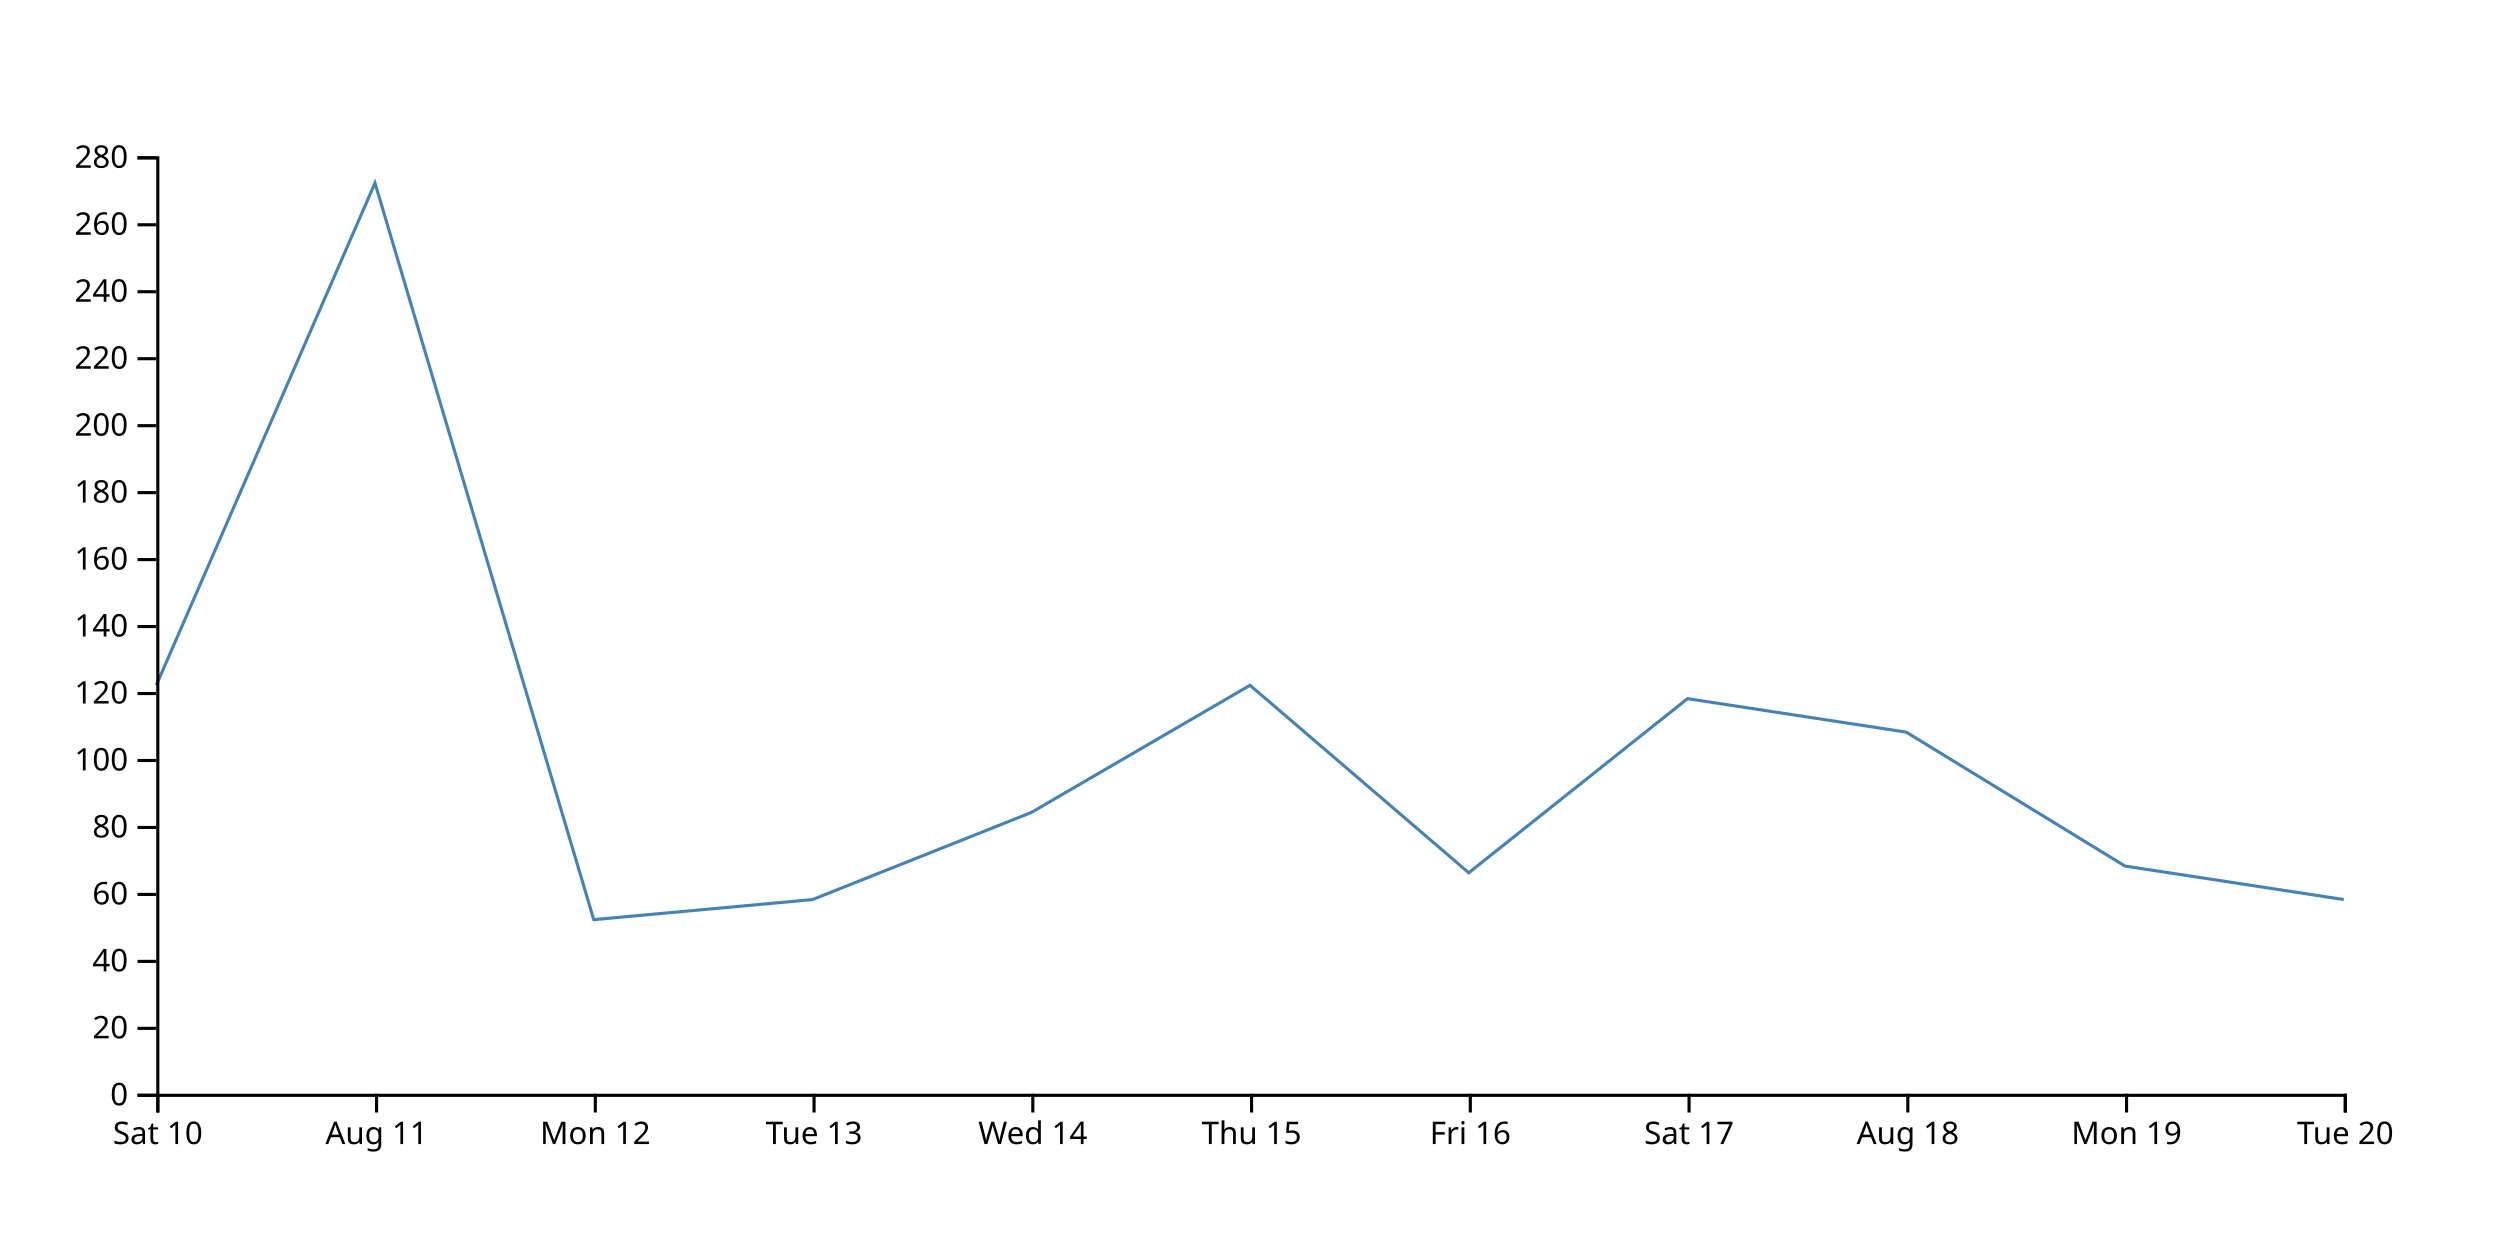
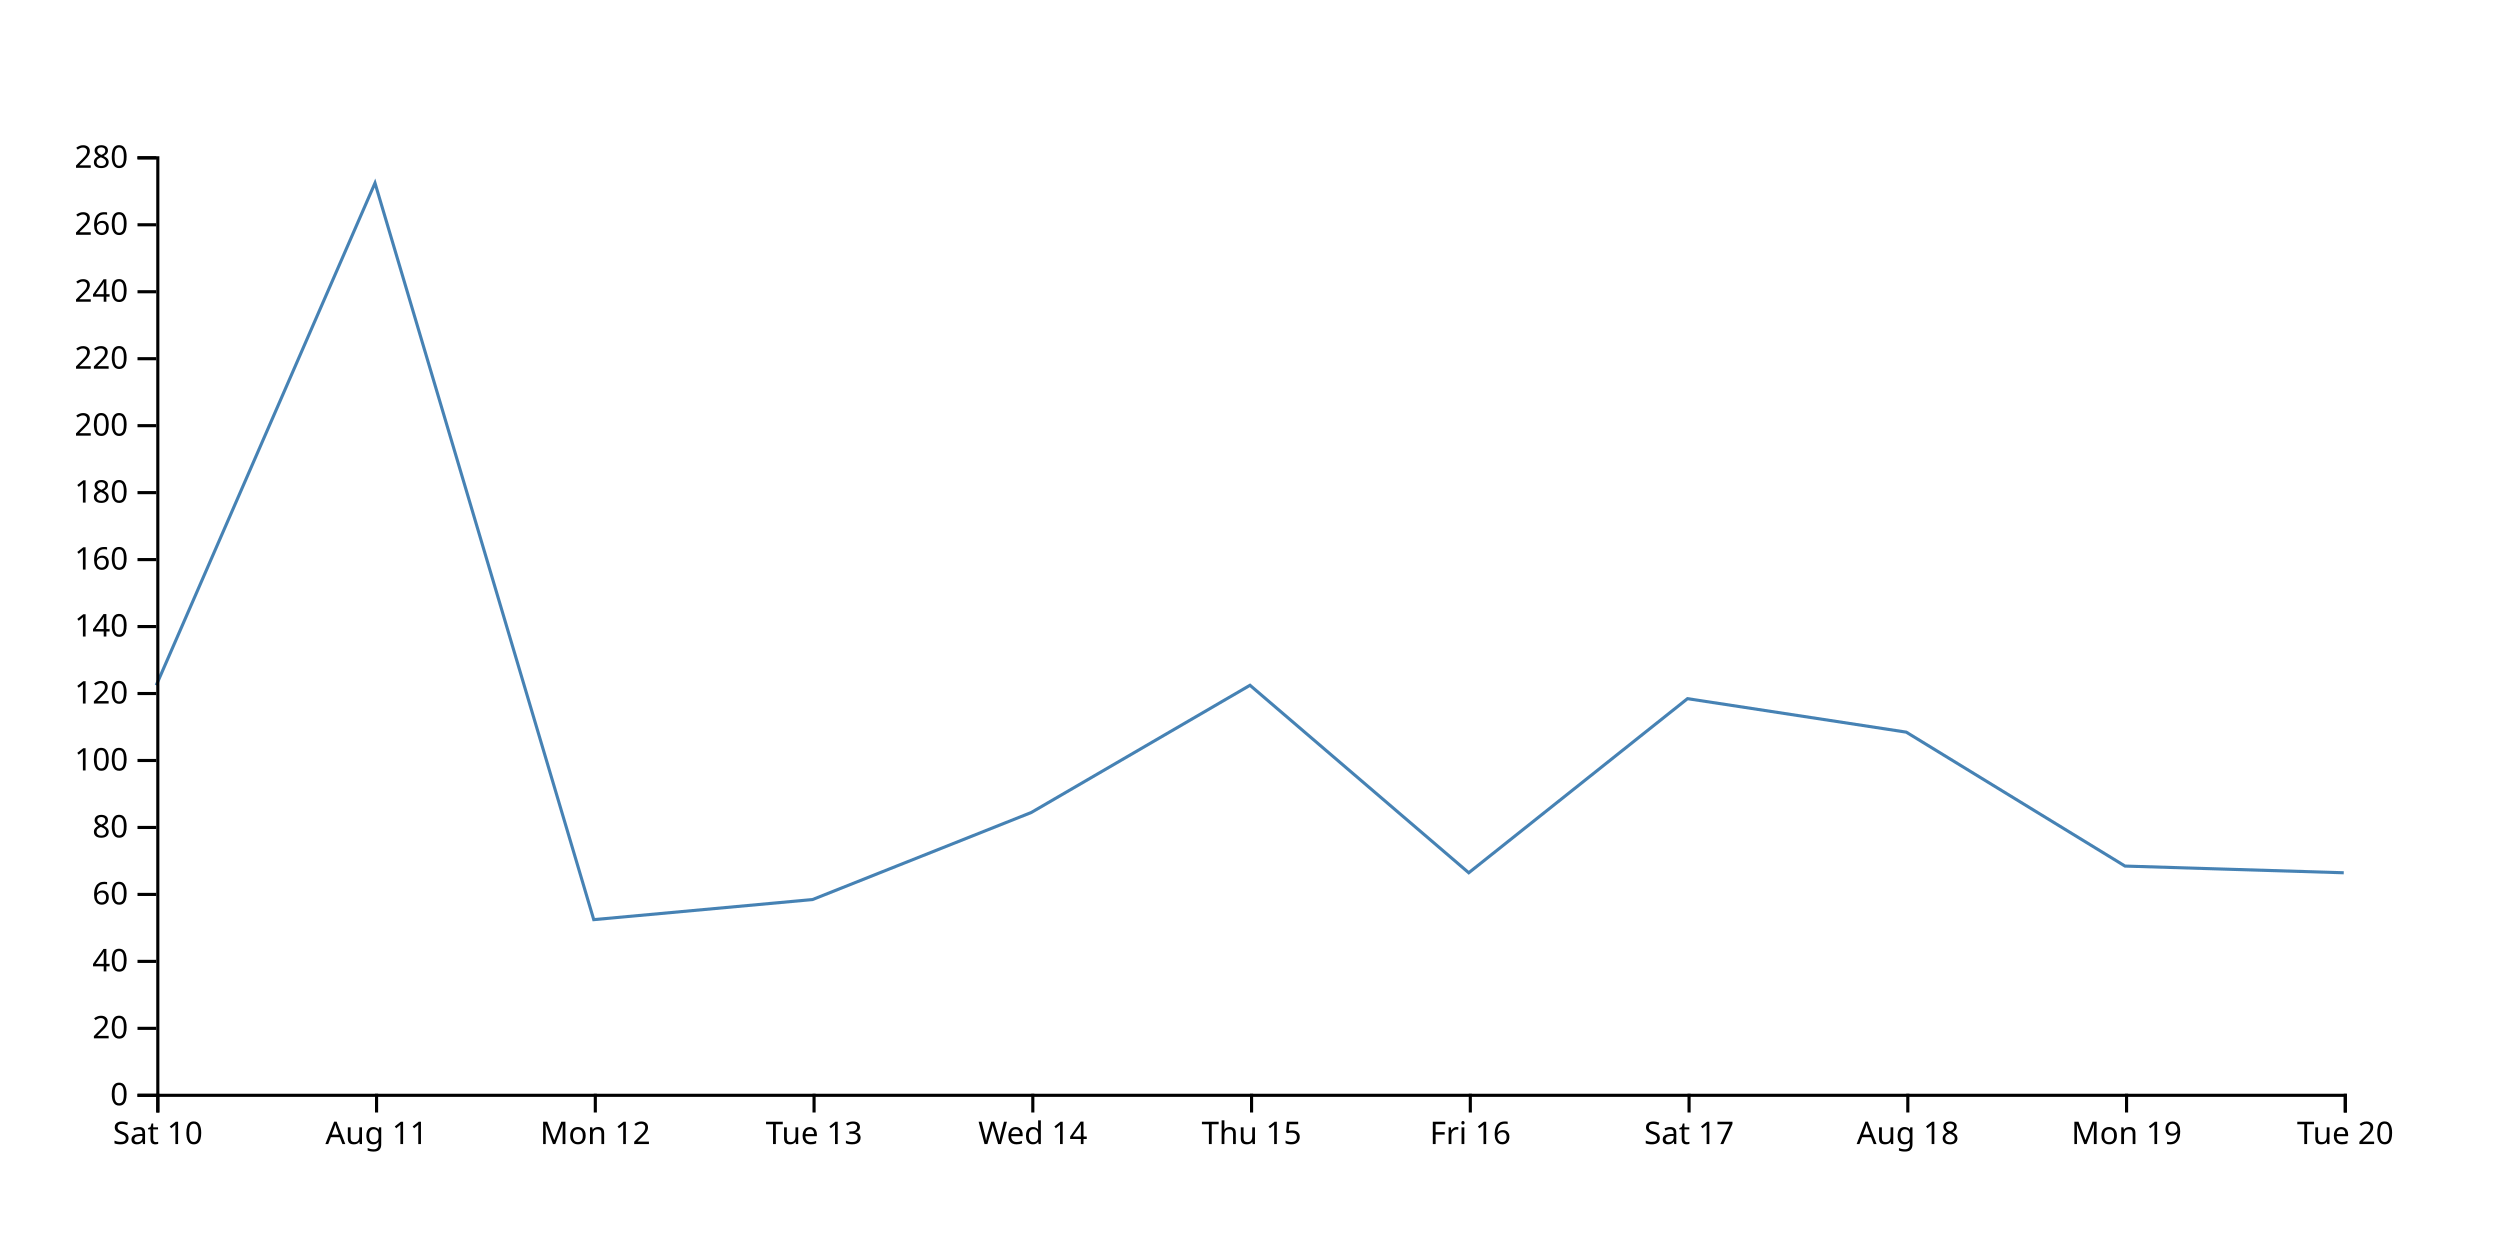
<svg xmlns="http://www.w3.org/2000/svg" width="800" height="400">
-   <path d="M750,287.857L680,277.143L610,234.286L540,223.571L470,279.286L400,219.286L330,260L260,287.857L190,294.286L120,58.571L50,219.286" fill="none" stroke="steelblue" />
+   <path d="M750,279.286L680,277.143L610,234.286L540,223.571L470,279.286L400,219.286L330,260L260,287.857L190,294.286L120,58.571L50,219.286" fill="none" stroke="steelblue" />
  <g transform="translate(0,350)" fill="none" font-size="10" font-family="sans-serif" text-anchor="middle">
    <path class="domain" stroke="currentColor" d="M50.5,6V0.5H750.5V6" />
    <g class="tick" opacity="1" transform="translate(50.5,0)">
      <line stroke="currentColor" y2="6" />
      <text fill="currentColor" y="9" dy="0.71em">Sat 10</text>
    </g>
    <g class="tick" opacity="1" transform="translate(120.5,0)">
      <line stroke="currentColor" y2="6" />
      <text fill="currentColor" y="9" dy="0.71em">Aug 11</text>
    </g>
    <g class="tick" opacity="1" transform="translate(190.5,0)">
      <line stroke="currentColor" y2="6" />
      <text fill="currentColor" y="9" dy="0.71em">Mon 12</text>
    </g>
    <g class="tick" opacity="1" transform="translate(260.5,0)">
      <line stroke="currentColor" y2="6" />
      <text fill="currentColor" y="9" dy="0.71em">Tue 13</text>
    </g>
    <g class="tick" opacity="1" transform="translate(330.5,0)">
      <line stroke="currentColor" y2="6" />
      <text fill="currentColor" y="9" dy="0.71em">Wed 14</text>
    </g>
    <g class="tick" opacity="1" transform="translate(400.5,0)">
      <line stroke="currentColor" y2="6" />
      <text fill="currentColor" y="9" dy="0.71em">Thu 15</text>
    </g>
    <g class="tick" opacity="1" transform="translate(470.5,0)">
      <line stroke="currentColor" y2="6" />
      <text fill="currentColor" y="9" dy="0.71em">Fri 16</text>
    </g>
    <g class="tick" opacity="1" transform="translate(540.5,0)">
      <line stroke="currentColor" y2="6" />
      <text fill="currentColor" y="9" dy="0.71em">Sat 17</text>
    </g>
    <g class="tick" opacity="1" transform="translate(610.5,0)">
      <line stroke="currentColor" y2="6" />
      <text fill="currentColor" y="9" dy="0.71em">Aug 18</text>
    </g>
    <g class="tick" opacity="1" transform="translate(680.5,0)">
      <line stroke="currentColor" y2="6" />
      <text fill="currentColor" y="9" dy="0.71em">Mon 19</text>
    </g>
    <g class="tick" opacity="1" transform="translate(750.5,0)">
      <line stroke="currentColor" y2="6" />
      <text fill="currentColor" y="9" dy="0.71em">Tue 20</text>
    </g>
  </g>
  <g transform="translate(50,0)" fill="none" font-size="10" font-family="sans-serif" text-anchor="end">
    <path class="domain" stroke="currentColor" d="M-6,350.5H0.5V50.5H-6" />
    <g class="tick" opacity="1" transform="translate(0,350.5)">
      <line stroke="currentColor" x2="-6" />
      <text fill="currentColor" x="-9" dy="0.32em">0</text>
    </g>
    <g class="tick" opacity="1" transform="translate(0,329.0714)">
      <line stroke="currentColor" x2="-6" />
      <text fill="currentColor" x="-9" dy="0.32em">20</text>
    </g>
    <g class="tick" opacity="1" transform="translate(0,307.6429)">
      <line stroke="currentColor" x2="-6" />
      <text fill="currentColor" x="-9" dy="0.32em">40</text>
    </g>
    <g class="tick" opacity="1" transform="translate(0,286.2143)">
      <line stroke="currentColor" x2="-6" />
      <text fill="currentColor" x="-9" dy="0.32em">60</text>
    </g>
    <g class="tick" opacity="1" transform="translate(0,264.7857)">
      <line stroke="currentColor" x2="-6" />
      <text fill="currentColor" x="-9" dy="0.32em">80</text>
    </g>
    <g class="tick" opacity="1" transform="translate(0,243.3571)">
      <line stroke="currentColor" x2="-6" />
      <text fill="currentColor" x="-9" dy="0.32em">100</text>
    </g>
    <g class="tick" opacity="1" transform="translate(0,221.9286)">
      <line stroke="currentColor" x2="-6" />
      <text fill="currentColor" x="-9" dy="0.32em">120</text>
    </g>
    <g class="tick" opacity="1" transform="translate(0,200.5)">
      <line stroke="currentColor" x2="-6" />
      <text fill="currentColor" x="-9" dy="0.32em">140</text>
    </g>
    <g class="tick" opacity="1" transform="translate(0,179.0714)">
      <line stroke="currentColor" x2="-6" />
      <text fill="currentColor" x="-9" dy="0.32em">160</text>
    </g>
    <g class="tick" opacity="1" transform="translate(0,157.6429)">
      <line stroke="currentColor" x2="-6" />
      <text fill="currentColor" x="-9" dy="0.32em">180</text>
    </g>
    <g class="tick" opacity="1" transform="translate(0,136.2143)">
      <line stroke="currentColor" x2="-6" />
      <text fill="currentColor" x="-9" dy="0.32em">200</text>
    </g>
    <g class="tick" opacity="1" transform="translate(0,114.7857)">
      <line stroke="currentColor" x2="-6" />
      <text fill="currentColor" x="-9" dy="0.32em">220</text>
    </g>
    <g class="tick" opacity="1" transform="translate(0,93.35714)">
      <line stroke="currentColor" x2="-6" />
      <text fill="currentColor" x="-9" dy="0.32em">240</text>
    </g>
    <g class="tick" opacity="1" transform="translate(0,71.92857)">
      <line stroke="currentColor" x2="-6" />
      <text fill="currentColor" x="-9" dy="0.32em">260</text>
    </g>
    <g class="tick" opacity="1" transform="translate(0,50.5)">
      <line stroke="currentColor" x2="-6" />
      <text fill="currentColor" x="-9" dy="0.32em">280</text>
    </g>
  </g>
</svg>
